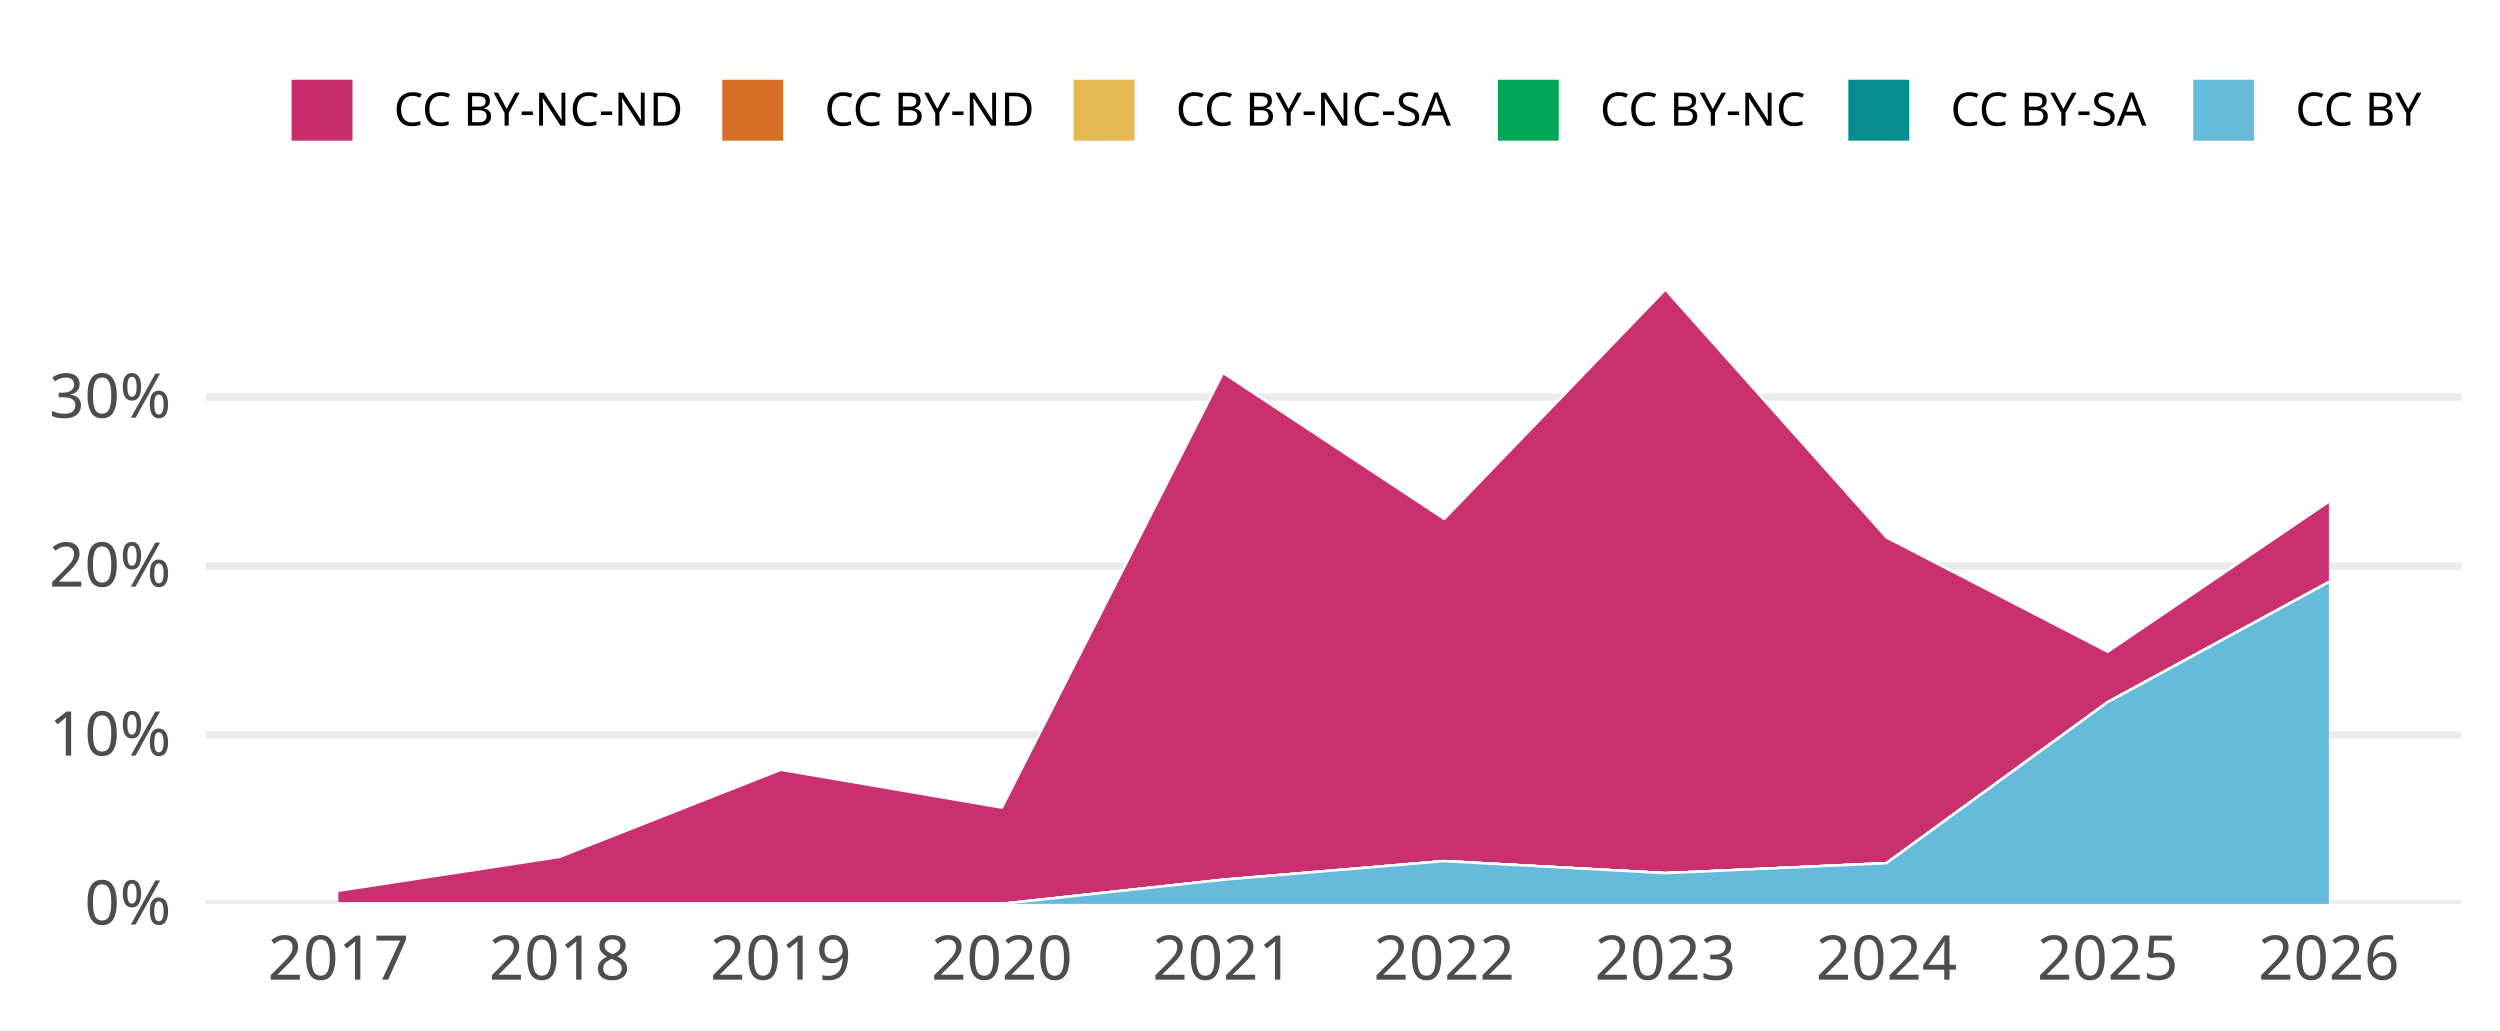
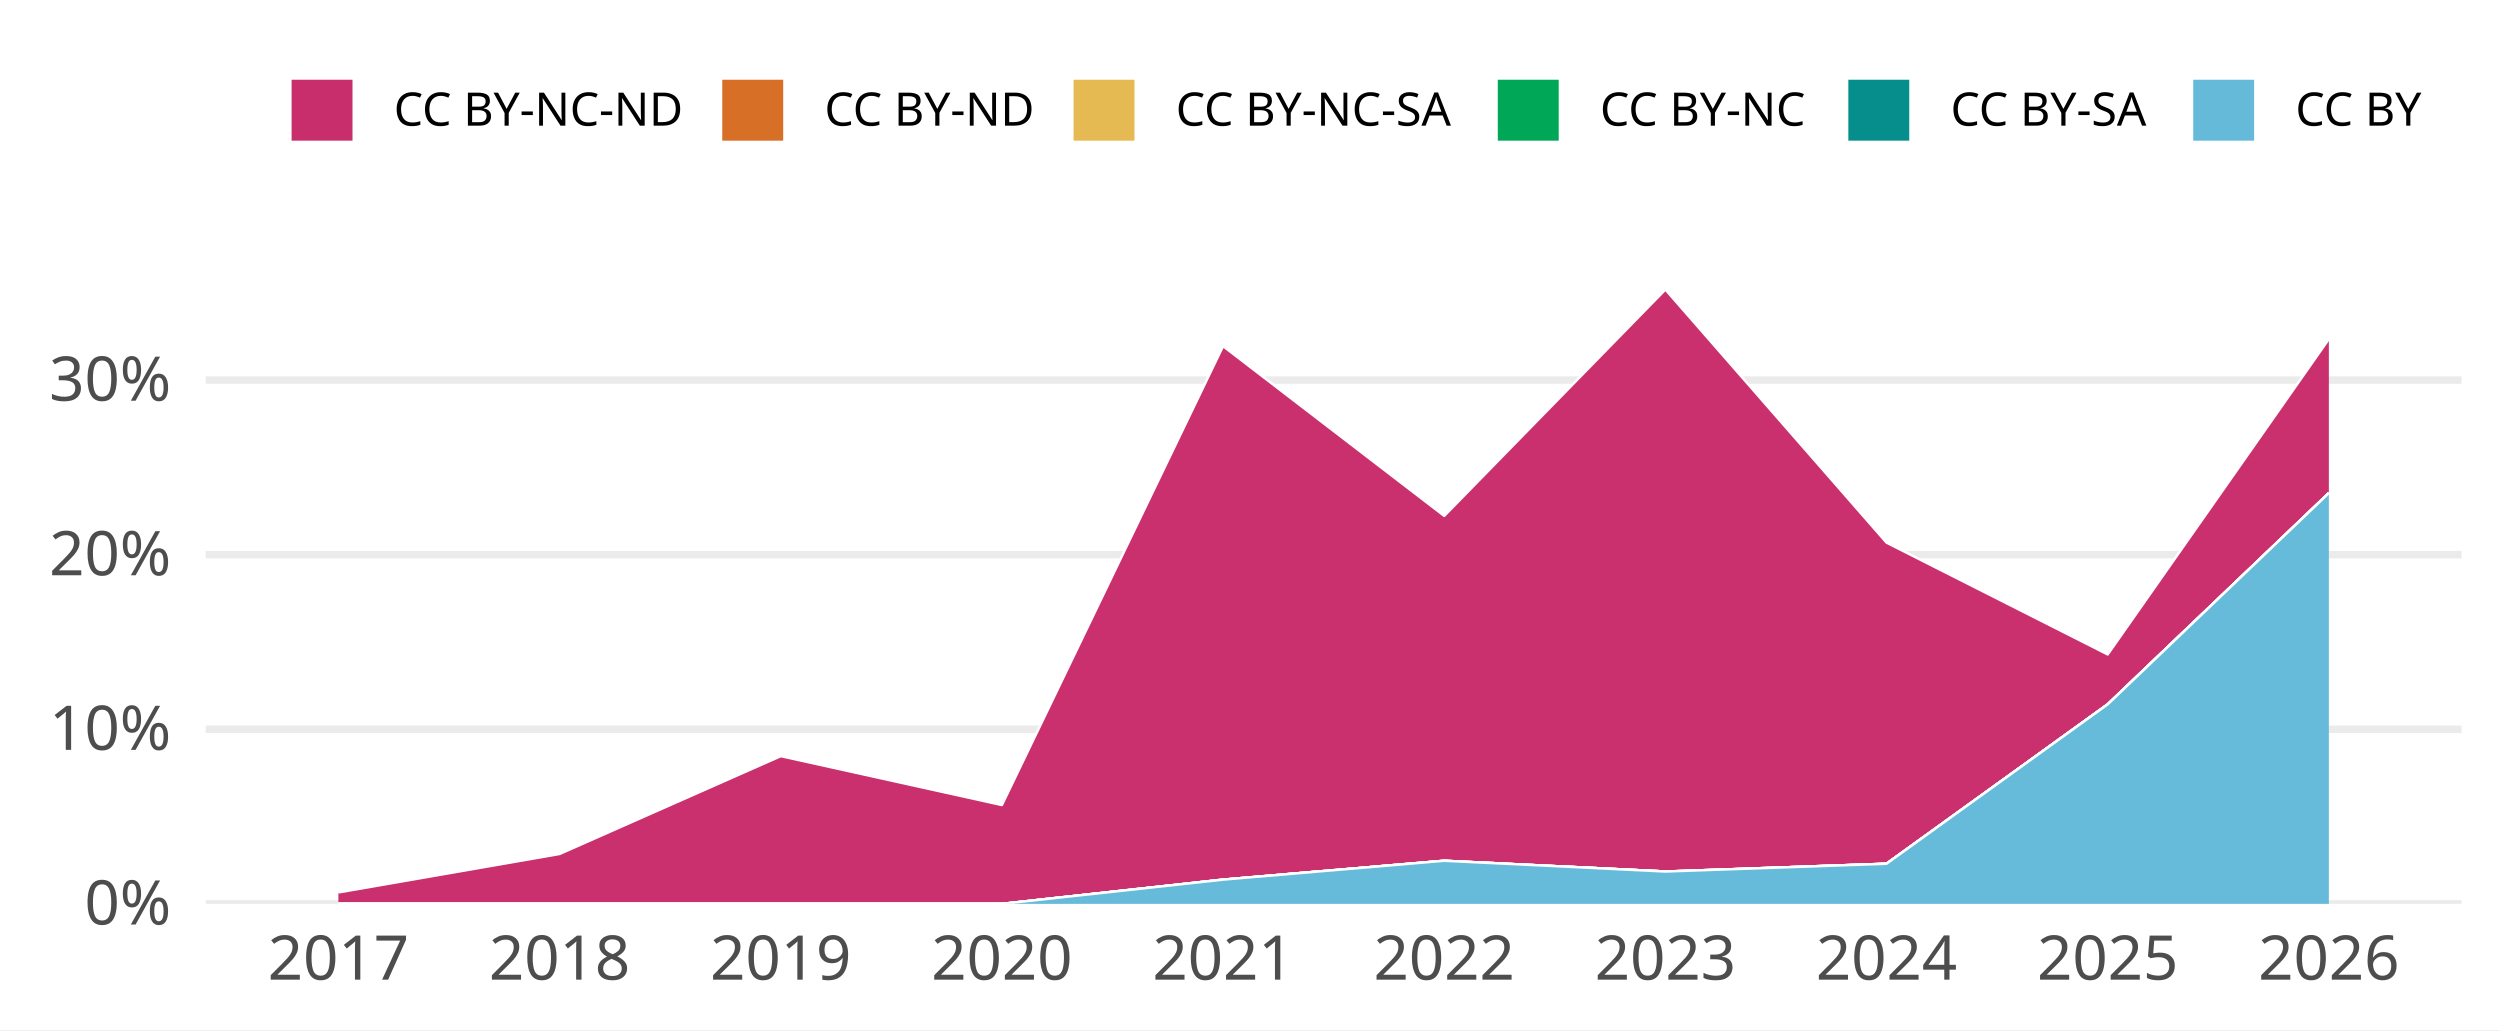
<svg xmlns="http://www.w3.org/2000/svg" width="648.00pt" height="266.98pt" viewBox="0 0 648.00 266.98">
  <g class="svglite">
    <defs>
      <style type="text/css">
    .svglite line, .svglite polyline, .svglite polygon, .svglite path, .svglite rect, .svglite circle {
      fill: none;
      stroke: #000000;
      stroke-linecap: round;
      stroke-linejoin: round;
      stroke-miterlimit: 10.00;
    }
    .svglite text {
      white-space: pre;
    }
    .svglite g.glyphgroup path {
      fill: inherit;
      stroke: none;
    }
  </style>
    </defs>
    <rect width="100%" height="100%" style="stroke: none; fill: #FFFFFF;" />
    <defs>
      <clipPath id="cpMC4wMHw2NDguMDB8MC4wMHwyNjYuOTg=">
        <rect x="0.00" y="0.00" width="648.00" height="266.98" />
      </clipPath>
    </defs>
    <g clip-path="url(#cpMC4wMHw2NDguMDB8MC4wMHwyNjYuOTg=)">
      <rect x="-0" y="0.00" width="648.00" height="266.98" style="stroke-width: 1.94; stroke: none; fill: #FFFFFF;" />
    </g>
    <defs>
      <clipPath id="cpNTMuMzJ8NjM4LjA0fDY3LjA5fDIzNC4yOA==">
        <rect x="53.32" y="67.09" width="584.72" height="167.19" />
      </clipPath>
    </defs>
    <g clip-path="url(#cpNTMuMzJ8NjM4LjA0fDY3LjA5fDIzNC4yOA==)">
      <polyline points="53.32,234.28 638.04,234.28 " style="stroke-width: 1.94; stroke: #EBEBEB; stroke-linecap: butt;" />
-       <polyline points="53.32,190.49 638.04,190.49 " style="stroke-width: 1.94; stroke: #EBEBEB; stroke-linecap: butt;" />
-       <polyline points="53.32,146.71 638.04,146.71 " style="stroke-width: 1.94; stroke: #EBEBEB; stroke-linecap: butt;" />
-       <polyline points="53.32,102.92 638.04,102.92 " style="stroke-width: 1.94; stroke: #EBEBEB; stroke-linecap: butt;" />
-       <polygon points="87.71,230.89 145.04,222.12 202.37,199.53 259.69,209.34 317.02,96.66 374.34,134.51 431.67,75.05 488.99,139.32 546.32,168.93 603.64,130.03 603.64,150.88 546.32,182.00 488.99,223.73 431.67,226.32 374.34,223.20 317.02,228.03 259.69,234.28 202.37,234.28 145.04,234.28 87.71,234.28 " style="stroke-width: 0.00; stroke: none; stroke-linecap: butt; fill: #C82E6B;" />
-       <polyline points="87.71,230.89 145.04,222.12 202.37,199.53 259.69,209.34 317.02,96.66 374.34,134.51 431.67,75.05 488.99,139.32 546.32,168.93 603.64,130.03 " style="stroke-width: 0.64; stroke: #FFFFFF; stroke-linecap: butt;" />
-       <polygon points="87.71,234.28 145.04,234.28 202.37,234.28 259.69,234.28 317.02,228.03 374.34,223.20 431.67,226.32 488.99,223.73 546.32,182.00 603.64,150.88 603.64,150.88 546.32,182.00 488.99,223.73 431.67,226.32 374.34,223.20 317.02,228.03 259.69,234.28 202.37,234.28 145.04,234.28 87.71,234.28 " style="stroke-width: 0.00; stroke: none; stroke-linecap: butt; fill: #D86F27;" />
-       <polyline points="87.71,234.28 145.04,234.28 202.37,234.28 259.69,234.28 317.02,228.03 374.34,223.20 431.67,226.32 488.99,223.73 546.32,182.00 603.64,150.88 " style="stroke-width: 0.64; stroke: #FFFFFF; stroke-linecap: butt;" />
-       <polygon points="87.71,234.28 145.04,234.28 202.37,234.28 259.69,234.28 317.02,228.03 374.34,223.20 431.67,226.32 488.99,223.73 546.32,182.00 603.64,150.88 603.64,150.88 546.32,182.00 488.99,223.73 431.67,226.32 374.34,223.20 317.02,228.03 259.69,234.28 202.37,234.28 145.04,234.28 87.71,234.28 " style="stroke-width: 0.00; stroke: none; stroke-linecap: butt; fill: #E5BA52;" />
-       <polyline points="87.71,234.28 145.04,234.28 202.37,234.28 259.69,234.28 317.02,228.03 374.34,223.20 431.67,226.32 488.99,223.73 546.32,182.00 603.64,150.88 " style="stroke-width: 0.64; stroke: #FFFFFF; stroke-linecap: butt;" />
-       <polygon points="87.71,234.28 145.04,234.28 202.37,234.28 259.69,234.28 317.02,228.03 374.34,223.20 431.67,226.32 488.99,223.73 546.32,182.00 603.64,150.88 603.64,150.88 546.32,182.00 488.99,223.73 431.67,226.32 374.34,223.20 317.02,228.03 259.69,234.28 202.37,234.28 145.04,234.28 87.71,234.28 " style="stroke-width: 0.00; stroke: none; stroke-linecap: butt; fill: #00A757;" />
-       <polyline points="87.71,234.28 145.04,234.28 202.37,234.28 259.69,234.28 317.02,228.03 374.34,223.20 431.67,226.32 488.99,223.73 546.32,182.00 603.64,150.88 " style="stroke-width: 0.64; stroke: #FFFFFF; stroke-linecap: butt;" />
-       <polygon points="87.71,234.28 145.04,234.28 202.37,234.28 259.69,234.28 317.02,228.03 374.34,223.20 431.67,226.32 488.99,223.73 546.32,182.00 603.64,150.88 603.64,150.88 546.32,182.00 488.99,223.73 431.67,226.32 374.34,223.20 317.02,228.03 259.69,234.28 202.37,234.28 145.04,234.28 87.71,234.28 " style="stroke-width: 0.00; stroke: none; stroke-linecap: butt; fill: #068E8C;" />
-       <polyline points="87.71,234.28 145.04,234.28 202.37,234.28 259.69,234.28 317.02,228.03 374.34,223.20 431.67,226.32 488.99,223.73 546.32,182.00 603.64,150.88 " style="stroke-width: 0.64; stroke: #FFFFFF; stroke-linecap: butt;" />
-       <polygon points="87.71,234.28 145.04,234.28 202.37,234.28 259.69,234.28 317.02,228.03 374.34,223.20 431.67,226.32 488.99,223.73 546.32,182.00 603.64,150.88 603.64,234.28 546.32,234.28 488.99,234.28 431.67,234.28 374.34,234.28 317.02,234.28 259.69,234.28 202.37,234.28 145.04,234.28 87.71,234.28 " style="stroke-width: 0.00; stroke: none; stroke-linecap: butt; fill: #65BADA;" />
-       <polyline points="87.71,234.28 145.04,234.28 202.37,234.28 259.69,234.28 317.02,228.03 374.34,223.20 431.67,226.32 488.99,223.73 546.32,182.00 603.64,150.88 " style="stroke-width: 0.64; stroke: #FFFFFF; stroke-linecap: butt;" />
+       <polyline points="53.32,189.03 638.04,189.03 " style="stroke-width: 1.94; stroke: #EBEBEB; stroke-linecap: butt;" />
+       <polyline points="53.32,143.77 638.04,143.77 " style="stroke-width: 1.94; stroke: #EBEBEB; stroke-linecap: butt;" />
+       <polyline points="53.32,98.52 638.04,98.52 " style="stroke-width: 1.94; stroke: #EBEBEB; stroke-linecap: butt;" />
+       <polygon points="87.71,231.32 145.04,221.35 202.37,195.99 259.69,208.67 317.02,89.72 374.34,133.72 431.67,75.05 488.99,140.65 546.32,169.63 603.64,87.87 603.64,127.80 546.32,182.56 488.99,223.88 431.67,225.90 374.34,223.11 317.02,228.00 259.69,234.28 202.37,234.28 145.04,234.28 87.71,234.28 " style="stroke-width: 0.00; stroke: none; stroke-linecap: butt; fill: #C82E6B;" />
+       <polyline points="87.71,231.32 145.04,221.35 202.37,195.99 259.69,208.67 317.02,89.72 374.34,133.72 431.67,75.05 488.99,140.65 546.32,169.63 603.64,87.87 " style="stroke-width: 0.64; stroke: #FFFFFF; stroke-linecap: butt;" />
+       <polygon points="87.71,234.28 145.04,234.28 202.37,234.28 259.69,234.28 317.02,228.00 374.34,223.11 431.67,225.90 488.99,223.88 546.32,182.56 603.64,127.80 603.64,127.80 546.32,182.56 488.99,223.88 431.67,225.90 374.34,223.11 317.02,228.00 259.69,234.28 202.37,234.28 145.04,234.28 87.71,234.28 " style="stroke-width: 0.00; stroke: none; stroke-linecap: butt; fill: #D86F27;" />
+       <polyline points="87.71,234.28 145.04,234.28 202.37,234.28 259.69,234.28 317.02,228.00 374.34,223.11 431.67,225.90 488.99,223.88 546.32,182.56 603.64,127.80 " style="stroke-width: 0.64; stroke: #FFFFFF; stroke-linecap: butt;" />
+       <polygon points="87.71,234.28 145.04,234.28 202.37,234.28 259.69,234.28 317.02,228.00 374.34,223.11 431.67,225.90 488.99,223.88 546.32,182.56 603.64,127.80 603.64,127.80 546.32,182.56 488.99,223.88 431.67,225.90 374.34,223.11 317.02,228.00 259.69,234.28 202.37,234.28 145.04,234.28 87.71,234.28 " style="stroke-width: 0.00; stroke: none; stroke-linecap: butt; fill: #E5BA52;" />
+       <polyline points="87.71,234.28 145.04,234.28 202.37,234.28 259.69,234.28 317.02,228.00 374.34,223.11 431.67,225.90 488.99,223.88 546.32,182.56 603.64,127.80 " style="stroke-width: 0.64; stroke: #FFFFFF; stroke-linecap: butt;" />
+       <polygon points="87.71,234.28 145.04,234.28 202.37,234.28 259.69,234.28 317.02,228.00 374.34,223.11 431.67,225.90 488.99,223.88 546.32,182.56 603.64,127.80 603.64,127.80 546.32,182.56 488.99,223.88 431.67,225.90 374.34,223.11 317.02,228.00 259.69,234.28 202.37,234.28 145.04,234.28 87.71,234.28 " style="stroke-width: 0.00; stroke: none; stroke-linecap: butt; fill: #00A757;" />
+       <polyline points="87.71,234.28 145.04,234.28 202.37,234.28 259.69,234.28 317.02,228.00 374.34,223.11 431.67,225.90 488.99,223.88 546.32,182.56 603.64,127.80 " style="stroke-width: 0.64; stroke: #FFFFFF; stroke-linecap: butt;" />
+       <polygon points="87.71,234.28 145.04,234.28 202.37,234.28 259.69,234.28 317.02,228.00 374.34,223.11 431.67,225.90 488.99,223.88 546.32,182.56 603.64,127.80 603.64,127.80 546.32,182.56 488.99,223.88 431.67,225.90 374.34,223.11 317.02,228.00 259.69,234.28 202.37,234.28 145.04,234.28 87.71,234.28 " style="stroke-width: 0.00; stroke: none; stroke-linecap: butt; fill: #068E8C;" />
+       <polyline points="87.71,234.28 145.04,234.28 202.37,234.28 259.69,234.28 317.02,228.00 374.34,223.11 431.67,225.90 488.99,223.88 546.32,182.56 603.64,127.80 " style="stroke-width: 0.64; stroke: #FFFFFF; stroke-linecap: butt;" />
+       <polygon points="87.71,234.28 145.04,234.28 202.37,234.28 259.69,234.28 317.02,228.00 374.34,223.11 431.67,225.90 488.99,223.88 546.32,182.56 603.64,127.80 603.64,234.28 546.32,234.28 488.99,234.28 431.67,234.28 374.34,234.28 317.02,234.28 259.69,234.28 202.37,234.28 145.04,234.28 87.71,234.28 " style="stroke-width: 0.00; stroke: none; stroke-linecap: butt; fill: #65BADA;" />
+       <polyline points="87.71,234.28 145.04,234.28 202.37,234.28 259.69,234.28 317.02,228.00 374.34,223.11 431.67,225.90 488.99,223.88 546.32,182.56 603.64,127.80 " style="stroke-width: 0.64; stroke: #FFFFFF; stroke-linecap: butt;" />
      <rect x="59.05" y="75.05" width="57.33" height="159.23" style="stroke-width: 1.94; stroke: none; stroke-linecap: butt; stroke-linejoin: miter; fill: #FFFFFF; fill-opacity: 0.012;" />
      <rect x="116.38" y="75.05" width="57.33" height="159.23" style="stroke-width: 1.94; stroke: none; stroke-linecap: butt; stroke-linejoin: miter; fill: #FFFFFF; fill-opacity: 0.012;" />
      <rect x="173.70" y="75.05" width="57.33" height="159.23" style="stroke-width: 1.94; stroke: none; stroke-linecap: butt; stroke-linejoin: miter; fill: #FFFFFF; fill-opacity: 0.012;" />
      <rect x="231.03" y="75.05" width="57.33" height="159.23" style="stroke-width: 1.94; stroke: none; stroke-linecap: butt; stroke-linejoin: miter; fill: #FFFFFF; fill-opacity: 0.012;" />
      <rect x="288.35" y="75.05" width="57.33" height="159.23" style="stroke-width: 1.94; stroke: none; stroke-linecap: butt; stroke-linejoin: miter; fill: #FFFFFF; fill-opacity: 0.012;" />
      <rect x="345.68" y="75.05" width="57.33" height="159.23" style="stroke-width: 1.94; stroke: none; stroke-linecap: butt; stroke-linejoin: miter; fill: #FFFFFF; fill-opacity: 0.012;" />
      <rect x="403.00" y="75.05" width="57.33" height="159.23" style="stroke-width: 1.94; stroke: none; stroke-linecap: butt; stroke-linejoin: miter; fill: #FFFFFF; fill-opacity: 0.012;" />
      <rect x="460.33" y="75.05" width="57.33" height="159.23" style="stroke-width: 1.94; stroke: none; stroke-linecap: butt; stroke-linejoin: miter; fill: #FFFFFF; fill-opacity: 0.012;" />
      <rect x="517.65" y="75.05" width="57.33" height="159.23" style="stroke-width: 1.94; stroke: none; stroke-linecap: butt; stroke-linejoin: miter; fill: #FFFFFF; fill-opacity: 0.012;" />
      <rect x="574.98" y="75.05" width="57.33" height="159.23" style="stroke-width: 1.94; stroke: none; stroke-linecap: butt; stroke-linejoin: miter; fill: #FFFFFF; fill-opacity: 0.012;" />
    </g>
    <g clip-path="url(#cpMC4wMHw2NDguMDB8MC4wMHwyNjYuOTg=)">
      <text x="44.35" y="239.63" text-anchor="end" style="font-size: 16.00px;fill: #4D4D4D; font-family: &quot;Atkinson Hyperlegible&quot;;" textLength="25.20px" lengthAdjust="spacingAndGlyphs">0%</text>
-       <text x="44.35" y="195.84" text-anchor="end" style="font-size: 16.00px;fill: #4D4D4D; font-family: &quot;Atkinson Hyperlegible&quot;;" textLength="31.64px" lengthAdjust="spacingAndGlyphs">10%</text>
-       <text x="44.35" y="152.05" text-anchor="end" style="font-size: 16.00px;fill: #4D4D4D; font-family: &quot;Atkinson Hyperlegible&quot;;" textLength="33.98px" lengthAdjust="spacingAndGlyphs">20%</text>
-       <text x="44.35" y="108.27" text-anchor="end" style="font-size: 16.00px;fill: #4D4D4D; font-family: &quot;Atkinson Hyperlegible&quot;;" textLength="34.39px" lengthAdjust="spacingAndGlyphs">30%</text>
+       <text x="44.35" y="194.37" text-anchor="end" style="font-size: 16.00px;fill: #4D4D4D; font-family: &quot;Atkinson Hyperlegible&quot;;" textLength="31.64px" lengthAdjust="spacingAndGlyphs">10%</text>
+       <text x="44.35" y="149.12" text-anchor="end" style="font-size: 16.00px;fill: #4D4D4D; font-family: &quot;Atkinson Hyperlegible&quot;;" textLength="33.98px" lengthAdjust="spacingAndGlyphs">20%</text>
+       <text x="44.35" y="103.87" text-anchor="end" style="font-size: 16.00px;fill: #4D4D4D; font-family: &quot;Atkinson Hyperlegible&quot;;" textLength="34.39px" lengthAdjust="spacingAndGlyphs">30%</text>
      <text x="87.71" y="253.94" text-anchor="middle" style="font-size: 16.00px;fill: #4D4D4D; font-family: &quot;Atkinson Hyperlegible&quot;;" textLength="33.75px" lengthAdjust="spacingAndGlyphs">2017</text>
      <text x="145.04" y="253.94" text-anchor="middle" style="font-size: 16.00px;fill: #4D4D4D; font-family: &quot;Atkinson Hyperlegible&quot;;" textLength="35.44px" lengthAdjust="spacingAndGlyphs">2018</text>
      <text x="202.37" y="253.94" text-anchor="middle" style="font-size: 16.00px;fill: #4D4D4D; font-family: &quot;Atkinson Hyperlegible&quot;;" textLength="35.16px" lengthAdjust="spacingAndGlyphs">2019</text>
      <text x="259.69" y="253.94" text-anchor="middle" style="font-size: 16.00px;fill: #4D4D4D; font-family: &quot;Atkinson Hyperlegible&quot;;" textLength="38.02px" lengthAdjust="spacingAndGlyphs">2020</text>
      <text x="317.02" y="253.94" text-anchor="middle" style="font-size: 16.00px;fill: #4D4D4D; font-family: &quot;Atkinson Hyperlegible&quot;;" textLength="34.08px" lengthAdjust="spacingAndGlyphs">2021</text>
      <text x="374.34" y="253.94" text-anchor="middle" style="font-size: 16.00px;fill: #4D4D4D; font-family: &quot;Atkinson Hyperlegible&quot;;" textLength="36.42px" lengthAdjust="spacingAndGlyphs">2022</text>
      <text x="431.67" y="253.94" text-anchor="middle" style="font-size: 16.00px;fill: #4D4D4D; font-family: &quot;Atkinson Hyperlegible&quot;;" textLength="36.83px" lengthAdjust="spacingAndGlyphs">2023</text>
      <text x="488.99" y="253.94" text-anchor="middle" style="font-size: 16.00px;fill: #4D4D4D; font-family: &quot;Atkinson Hyperlegible&quot;;" textLength="37.34px" lengthAdjust="spacingAndGlyphs">2024</text>
      <text x="546.32" y="253.94" text-anchor="middle" style="font-size: 16.00px;fill: #4D4D4D; font-family: &quot;Atkinson Hyperlegible&quot;;" textLength="36.97px" lengthAdjust="spacingAndGlyphs">2025</text>
      <text x="603.64" y="253.94" text-anchor="middle" style="font-size: 16.00px;fill: #4D4D4D; font-family: &quot;Atkinson Hyperlegible&quot;;" textLength="37.20px" lengthAdjust="spacingAndGlyphs">2026</text>
      <rect x="75.26" y="20.35" width="16.43" height="16.43" style="stroke-width: 0.64; stroke: #FFFFFF; stroke-linecap: butt; fill: #C82E6B;" />
      <rect x="186.89" y="20.35" width="16.43" height="16.43" style="stroke-width: 0.64; stroke: #FFFFFF; stroke-linecap: butt; fill: #D86F27;" />
      <rect x="277.95" y="20.35" width="16.43" height="16.43" style="stroke-width: 0.64; stroke: #FFFFFF; stroke-linecap: butt; fill: #E5BA52;" />
      <rect x="387.91" y="20.35" width="16.43" height="16.43" style="stroke-width: 0.64; stroke: #FFFFFF; stroke-linecap: butt; fill: #00A757;" />
      <rect x="478.77" y="20.35" width="16.43" height="16.43" style="stroke-width: 0.64; stroke: #FFFFFF; stroke-linecap: butt; fill: #068E8C;" />
      <rect x="568.16" y="20.35" width="16.43" height="16.43" style="stroke-width: 0.64; stroke: #FFFFFF; stroke-linecap: butt; fill: #65BADA;" />
      <text x="102.08" y="32.58" style="font-size: 12.00px; font-family: &quot;Atkinson Hyperlegible&quot;;" textLength="74.42px" lengthAdjust="spacingAndGlyphs">CC BY-NC-ND</text>
      <text x="213.71" y="32.58" style="font-size: 12.00px; font-family: &quot;Atkinson Hyperlegible&quot;;" textLength="53.86px" lengthAdjust="spacingAndGlyphs">CC BY-ND</text>
      <text x="304.77" y="32.58" style="font-size: 12.00px; font-family: &quot;Atkinson Hyperlegible&quot;;" textLength="72.75px" lengthAdjust="spacingAndGlyphs">CC BY-NC-SA</text>
      <text x="414.73" y="32.58" style="font-size: 12.00px; font-family: &quot;Atkinson Hyperlegible&quot;;" textLength="53.66px" lengthAdjust="spacingAndGlyphs">CC BY-NC</text>
      <text x="505.59" y="32.58" style="font-size: 12.00px; font-family: &quot;Atkinson Hyperlegible&quot;;" textLength="52.19px" lengthAdjust="spacingAndGlyphs">CC BY-SA</text>
      <text x="594.98" y="32.58" style="font-size: 12.00px; font-family: &quot;Atkinson Hyperlegible&quot;;" textLength="33.09px" lengthAdjust="spacingAndGlyphs">CC BY</text>
    </g>
  </g>
</svg>
